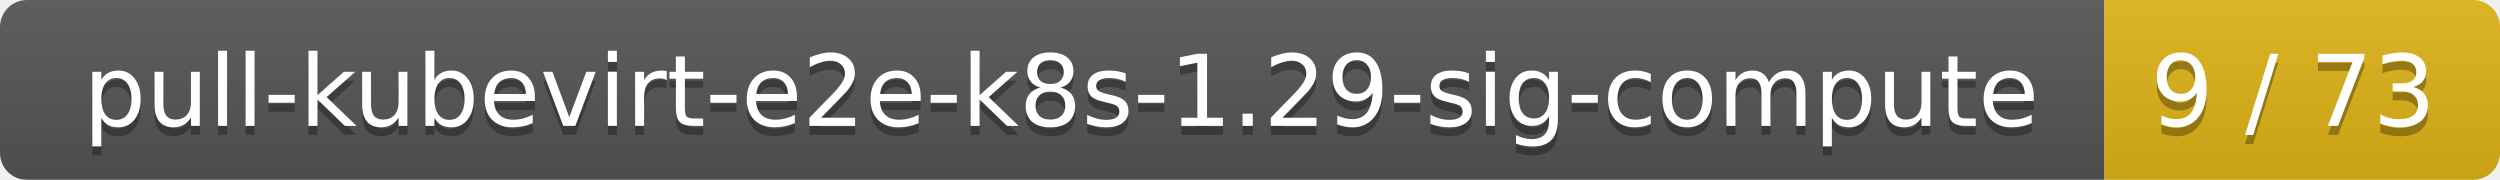
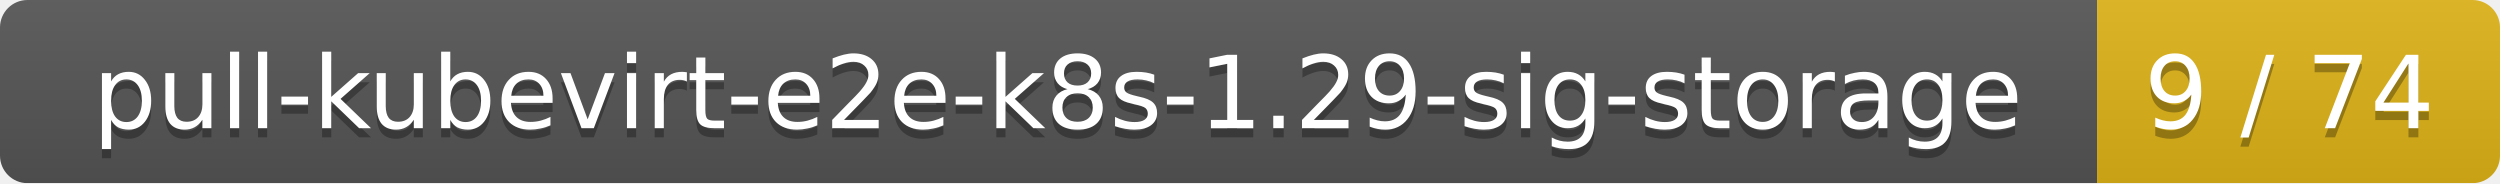
- <svg xmlns="http://www.w3.org/2000/svg" width="278" height="20">
+ <svg xmlns="http://www.w3.org/2000/svg" width="273" height="20">
  <linearGradient id="smooth" x2="0" y2="100%">
    <stop offset="0" stop-color="#bbb" stop-opacity=".1" />
    <stop offset="1" stop-opacity=".1" />
  </linearGradient>
  <mask id="round">
-     <rect width="278" height="20" rx="3" fill="#fff" />
+     <rect width="273" height="20" rx="3" fill="#fff" />
  </mask>
  <g mask="url(#round)">
-     <rect width="234" height="20" fill="#555" />
-     <rect x="234" width="44" height="20" fill="#dfb317" />
-     <rect width="278" height="20" fill="url(#smooth)" />
+     <rect width="229" height="20" fill="#555" />
+     <rect x="229" width="44" height="20" fill="#dfb317" />
+     <rect width="273" height="20" fill="url(#smooth)" />
  </g>
  <g fill="#fff" text-anchor="middle" font-family="DejaVu Sans,Verdana,Geneva,sans-serif" font-size="11">
-     <text x="118" y="15" fill="#010101" fill-opacity=".3">pull-kubevirt-e2e-k8s-1.29-sig-compute</text>
-     <text x="118" y="14">pull-kubevirt-e2e-k8s-1.29-sig-compute</text>
-     <text x="255" y="15" fill="#010101" fill-opacity=".3">9 / 73</text>
-     <text x="255" y="14">9 / 73</text>
+     <text x="115.5" y="15" fill="#010101" fill-opacity=".3">pull-kubevirt-e2e-k8s-1.29-sig-storage</text>
+     <text x="115.5" y="14">pull-kubevirt-e2e-k8s-1.29-sig-storage</text>
+     <text x="250" y="15" fill="#010101" fill-opacity=".3">9 / 74</text>
+     <text x="250" y="14">9 / 74</text>
  </g>
</svg>
